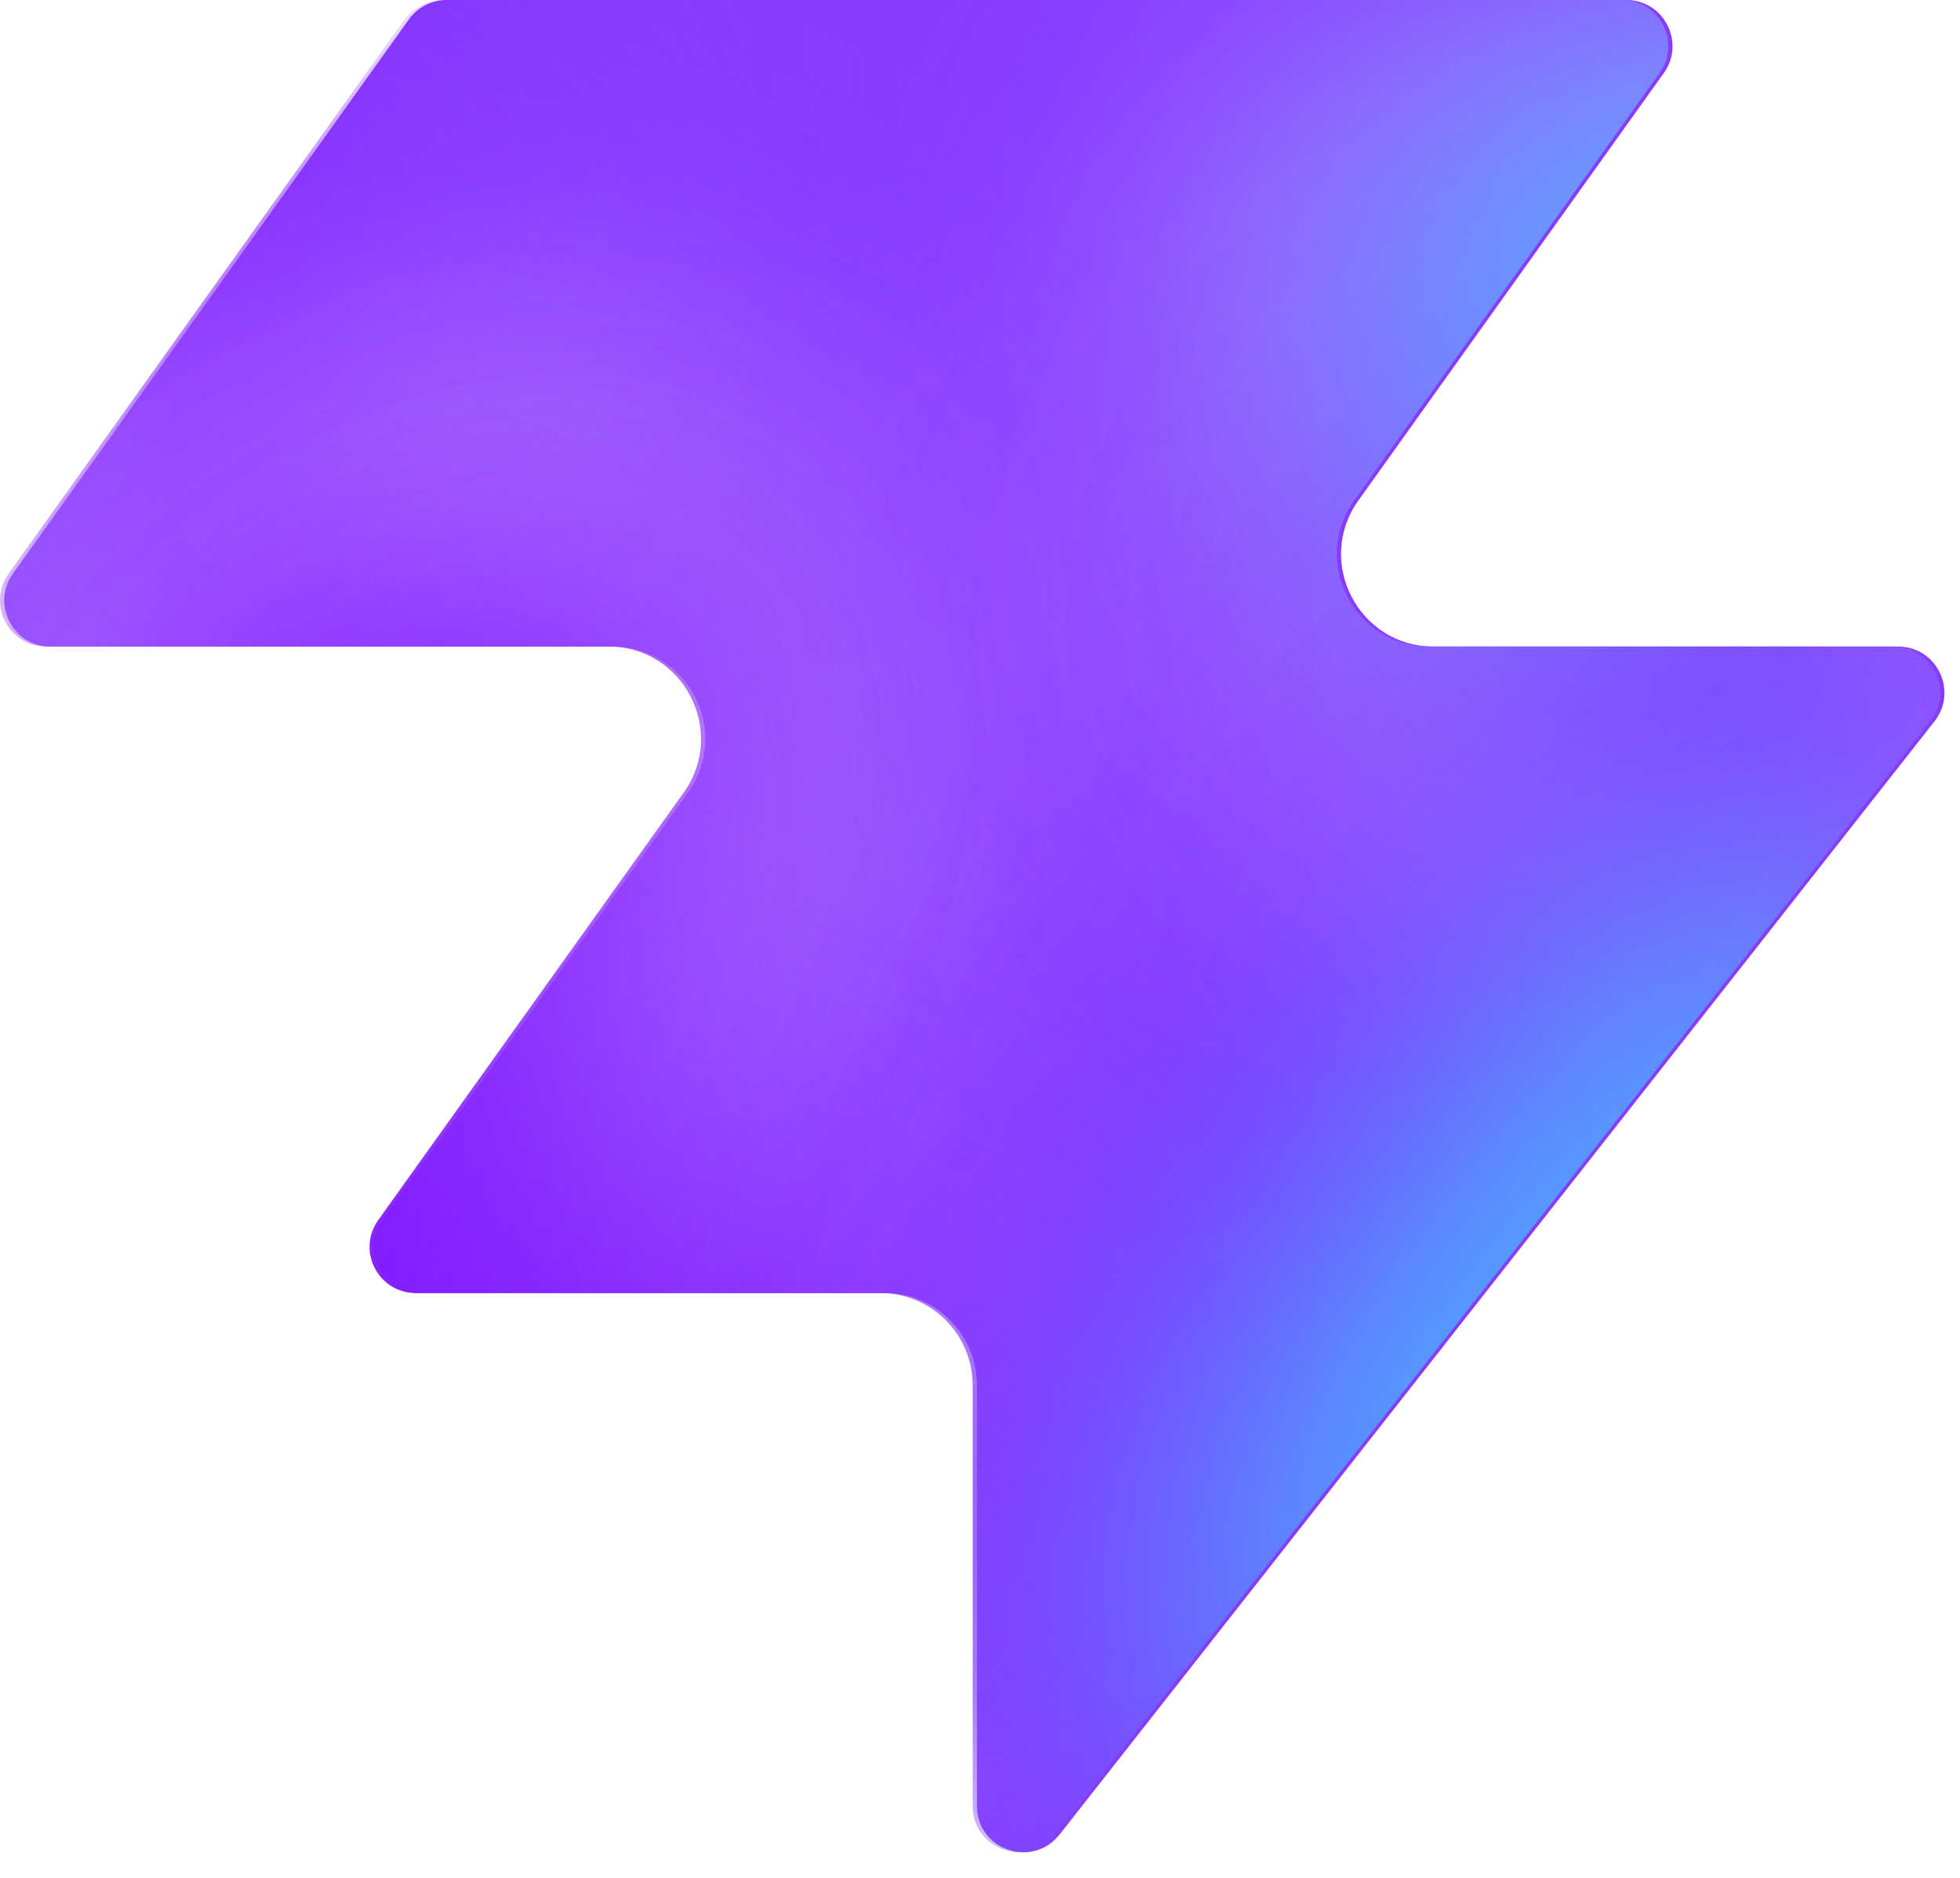
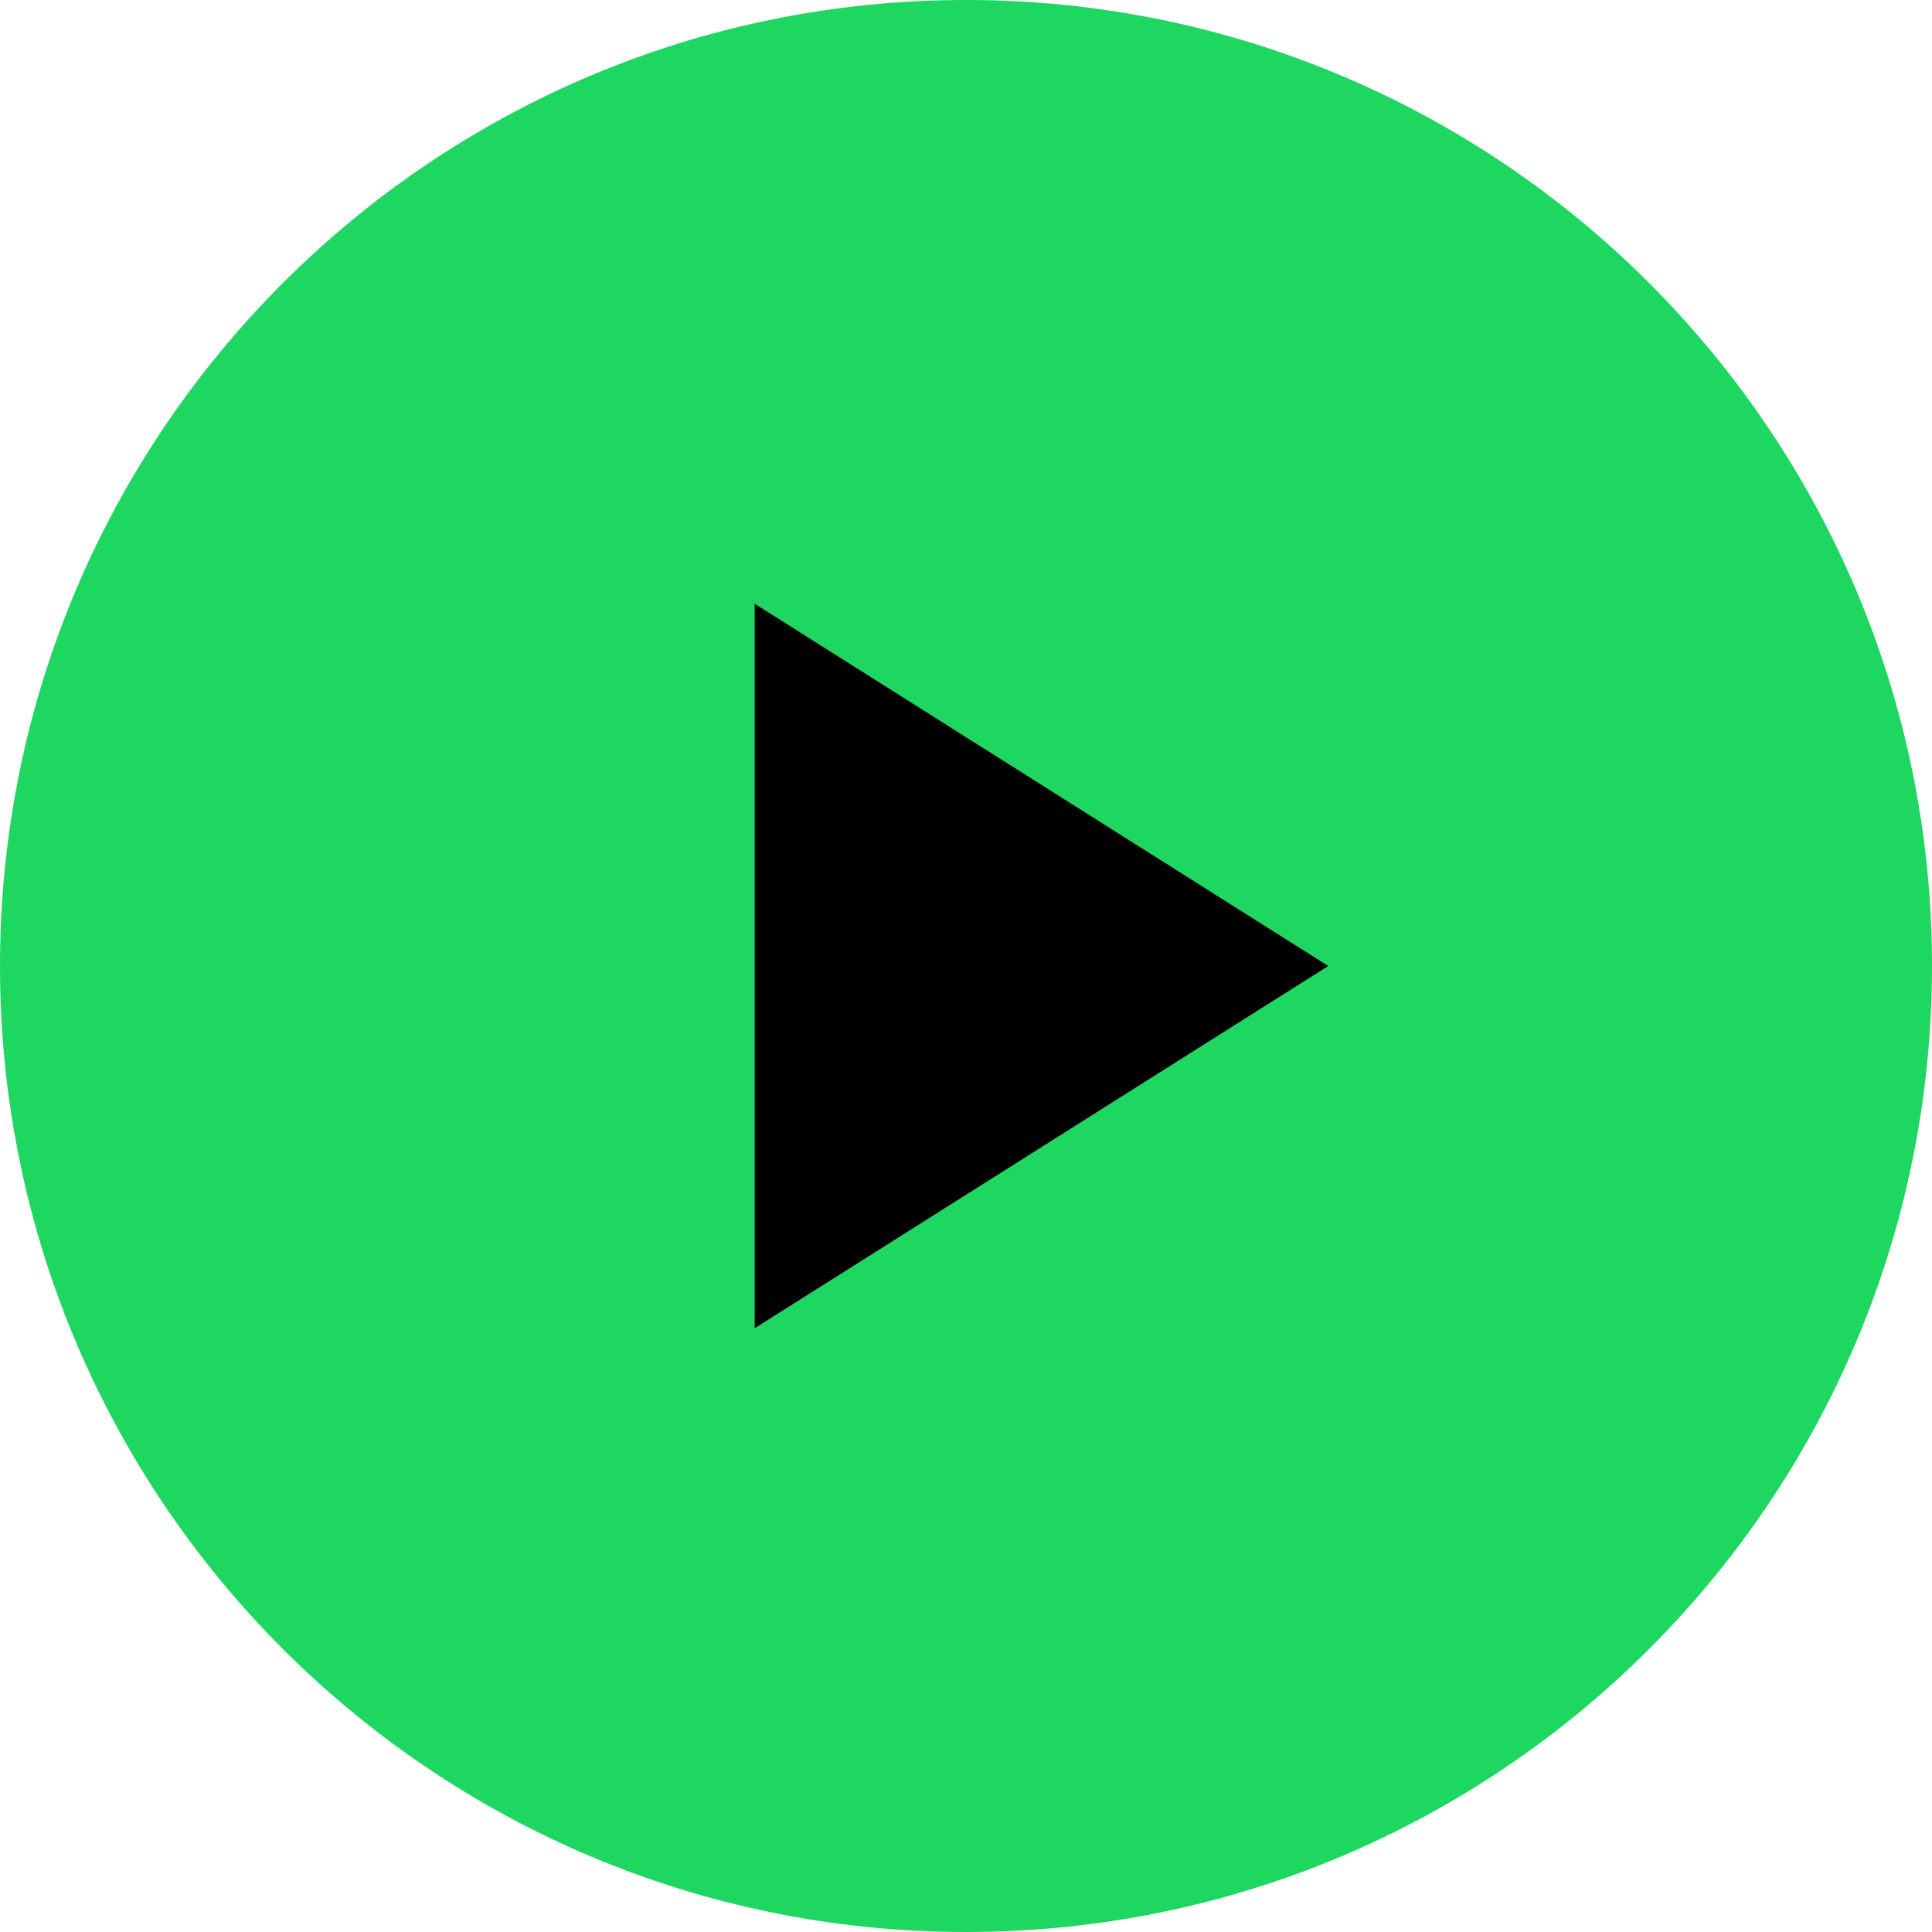
- <svg xmlns="http://www.w3.org/2000/svg" width="48" height="46" fill="none" viewBox="0 0 48 46">
-   <path fill="#863bff" d="M25.946 44.938c-.664.845-2.021.375-2.021-.698V33.937a2.26 2.26 0 0 0-2.262-2.262H10.287c-.92 0-1.456-1.04-.92-1.788l7.48-10.471c1.07-1.497 0-3.578-1.842-3.578H1.237c-.92 0-1.456-1.04-.92-1.788L10.013.474c.214-.297.556-.474.92-.474h28.894c.92 0 1.456 1.04.92 1.788l-7.48 10.471c-1.07 1.498 0 3.579 1.842 3.579h11.377c.943 0 1.473 1.088.89 1.83L25.947 44.94z" style="fill:#863bff;fill:color(display-p3 .525 .23 1);fill-opacity:1" />
-   <mask id="a" width="48" height="46" x="0" y="0" maskUnits="userSpaceOnUse" style="mask-type:alpha">
-     <path fill="#000" d="M25.842 44.938c-.664.844-2.021.375-2.021-.698V33.937a2.26 2.26 0 0 0-2.262-2.262H10.183c-.92 0-1.456-1.04-.92-1.788l7.48-10.471c1.07-1.498 0-3.579-1.842-3.579H1.133c-.92 0-1.456-1.04-.92-1.787L9.91.473c.214-.297.556-.474.92-.474h28.894c.92 0 1.456 1.04.92 1.788l-7.48 10.471c-1.07 1.498 0 3.578 1.842 3.578h11.377c.943 0 1.473 1.088.89 1.832L25.843 44.94z" style="fill:#000;fill-opacity:1" />
-   </mask>
-   <g mask="url(#a)">
-     <g filter="url(#b)">
-       <ellipse cx="5.508" cy="14.704" fill="#ede6ff" rx="5.508" ry="14.704" style="fill:#ede6ff;fill:color(display-p3 .927 .903 1);fill-opacity:1" transform="matrix(.00324 1 1 -.00324 -4.47 31.516)" />
-     </g>
-     <g filter="url(#c)">
-       <ellipse cx="10.399" cy="29.851" fill="#ede6ff" rx="10.399" ry="29.851" style="fill:#ede6ff;fill:color(display-p3 .927 .903 1);fill-opacity:1" transform="matrix(.00324 1 1 -.00324 -39.328 7.883)" />
-     </g>
-     <g filter="url(#d)">
-       <ellipse cx="5.508" cy="30.487" fill="#7e14ff" rx="5.508" ry="30.487" style="fill:#7e14ff;fill:color(display-p3 .492 .077 1);fill-opacity:1" transform="rotate(89.814 -25.913 -14.639)scale(1 -1)" />
-     </g>
-     <g filter="url(#e)">
-       <ellipse cx="5.508" cy="30.599" fill="#7e14ff" rx="5.508" ry="30.599" style="fill:#7e14ff;fill:color(display-p3 .492 .077 1);fill-opacity:1" transform="rotate(89.814 -32.644 -3.334)scale(1 -1)" />
-     </g>
-     <g filter="url(#f)">
-       <ellipse cx="5.508" cy="30.599" fill="#7e14ff" rx="5.508" ry="30.599" style="fill:#7e14ff;fill:color(display-p3 .492 .077 1);fill-opacity:1" transform="matrix(.00324 1 1 -.00324 -34.34 30.47)" />
-     </g>
-     <g filter="url(#g)">
-       <ellipse cx="14.072" cy="22.078" fill="#ede6ff" rx="14.072" ry="22.078" style="fill:#ede6ff;fill:color(display-p3 .927 .903 1);fill-opacity:1" transform="rotate(93.35 24.506 48.493)scale(-1 1)" />
-     </g>
-     <g filter="url(#h)">
-       <ellipse cx="3.47" cy="21.501" fill="#7e14ff" rx="3.47" ry="21.501" style="fill:#7e14ff;fill:color(display-p3 .492 .077 1);fill-opacity:1" transform="rotate(89.009 28.708 47.59)scale(-1 1)" />
-     </g>
-     <g filter="url(#i)">
-       <ellipse cx="3.47" cy="21.501" fill="#7e14ff" rx="3.47" ry="21.501" style="fill:#7e14ff;fill:color(display-p3 .492 .077 1);fill-opacity:1" transform="rotate(89.009 28.708 47.59)scale(-1 1)" />
-     </g>
-     <g filter="url(#j)">
-       <ellipse cx=".387" cy="8.972" fill="#7e14ff" rx="4.407" ry="29.108" style="fill:#7e14ff;fill:color(display-p3 .492 .077 1);fill-opacity:1" transform="rotate(39.51 .387 8.972)" />
-     </g>
-     <g filter="url(#k)">
-       <ellipse cx="47.523" cy="-6.092" fill="#7e14ff" rx="4.407" ry="29.108" style="fill:#7e14ff;fill:color(display-p3 .492 .077 1);fill-opacity:1" transform="rotate(37.892 47.523 -6.092)" />
-     </g>
-     <g filter="url(#l)">
-       <ellipse cx="41.412" cy="6.333" fill="#47bfff" rx="5.971" ry="9.665" style="fill:#47bfff;fill:color(display-p3 .28 .748 1);fill-opacity:1" transform="rotate(37.892 41.412 6.333)" />
-     </g>
-     <g filter="url(#m)">
-       <ellipse cx="-1.879" cy="38.332" fill="#7e14ff" rx="4.407" ry="29.108" style="fill:#7e14ff;fill:color(display-p3 .492 .077 1);fill-opacity:1" transform="rotate(37.892 -1.88 38.332)" />
-     </g>
-     <g filter="url(#n)">
-       <ellipse cx="-1.879" cy="38.332" fill="#7e14ff" rx="4.407" ry="29.108" style="fill:#7e14ff;fill:color(display-p3 .492 .077 1);fill-opacity:1" transform="rotate(37.892 -1.88 38.332)" />
-     </g>
-     <g filter="url(#o)">
-       <ellipse cx="35.651" cy="29.907" fill="#7e14ff" rx="4.407" ry="29.108" style="fill:#7e14ff;fill:color(display-p3 .492 .077 1);fill-opacity:1" transform="rotate(37.892 35.651 29.907)" />
-     </g>
-     <g filter="url(#p)">
-       <ellipse cx="38.418" cy="32.4" fill="#47bfff" rx="5.971" ry="15.297" style="fill:#47bfff;fill:color(display-p3 .28 .748 1);fill-opacity:1" transform="rotate(37.892 38.418 32.4)" />
-     </g>
-   </g>
-   <defs>
-     <filter id="b" width="60.045" height="41.654" x="-19.77" y="16.149" color-interpolation-filters="sRGB" filterUnits="userSpaceOnUse">
-       <feFlood flood-opacity="0" result="BackgroundImageFix" />
-       <feBlend in="SourceGraphic" in2="BackgroundImageFix" result="shape" />
-       <feGaussianBlur result="effect1_foregroundBlur_2002_17158" stdDeviation="7.659" />
-     </filter>
-     <filter id="c" width="90.34" height="51.437" x="-54.613" y="-7.533" color-interpolation-filters="sRGB" filterUnits="userSpaceOnUse">
-       <feFlood flood-opacity="0" result="BackgroundImageFix" />
-       <feBlend in="SourceGraphic" in2="BackgroundImageFix" result="shape" />
-       <feGaussianBlur result="effect1_foregroundBlur_2002_17158" stdDeviation="7.659" />
-     </filter>
-     <filter id="d" width="79.355" height="29.4" x="-49.64" y="2.03" color-interpolation-filters="sRGB" filterUnits="userSpaceOnUse">
-       <feFlood flood-opacity="0" result="BackgroundImageFix" />
-       <feBlend in="SourceGraphic" in2="BackgroundImageFix" result="shape" />
-       <feGaussianBlur result="effect1_foregroundBlur_2002_17158" stdDeviation="4.596" />
-     </filter>
-     <filter id="e" width="79.579" height="29.4" x="-45.045" y="20.029" color-interpolation-filters="sRGB" filterUnits="userSpaceOnUse">
-       <feFlood flood-opacity="0" result="BackgroundImageFix" />
-       <feBlend in="SourceGraphic" in2="BackgroundImageFix" result="shape" />
-       <feGaussianBlur result="effect1_foregroundBlur_2002_17158" stdDeviation="4.596" />
-     </filter>
-     <filter id="f" width="79.579" height="29.4" x="-43.513" y="21.178" color-interpolation-filters="sRGB" filterUnits="userSpaceOnUse">
-       <feFlood flood-opacity="0" result="BackgroundImageFix" />
-       <feBlend in="SourceGraphic" in2="BackgroundImageFix" result="shape" />
-       <feGaussianBlur result="effect1_foregroundBlur_2002_17158" stdDeviation="4.596" />
-     </filter>
-     <filter id="g" width="74.749" height="58.852" x="15.756" y="-17.901" color-interpolation-filters="sRGB" filterUnits="userSpaceOnUse">
-       <feFlood flood-opacity="0" result="BackgroundImageFix" />
-       <feBlend in="SourceGraphic" in2="BackgroundImageFix" result="shape" />
-       <feGaussianBlur result="effect1_foregroundBlur_2002_17158" stdDeviation="7.659" />
-     </filter>
-     <filter id="h" width="61.377" height="25.362" x="23.548" y="2.284" color-interpolation-filters="sRGB" filterUnits="userSpaceOnUse">
-       <feFlood flood-opacity="0" result="BackgroundImageFix" />
-       <feBlend in="SourceGraphic" in2="BackgroundImageFix" result="shape" />
-       <feGaussianBlur result="effect1_foregroundBlur_2002_17158" stdDeviation="4.596" />
-     </filter>
-     <filter id="i" width="61.377" height="25.362" x="23.548" y="2.284" color-interpolation-filters="sRGB" filterUnits="userSpaceOnUse">
-       <feFlood flood-opacity="0" result="BackgroundImageFix" />
-       <feBlend in="SourceGraphic" in2="BackgroundImageFix" result="shape" />
-       <feGaussianBlur result="effect1_foregroundBlur_2002_17158" stdDeviation="4.596" />
-     </filter>
-     <filter id="j" width="56.045" height="63.649" x="-27.636" y="-22.853" color-interpolation-filters="sRGB" filterUnits="userSpaceOnUse">
-       <feFlood flood-opacity="0" result="BackgroundImageFix" />
-       <feBlend in="SourceGraphic" in2="BackgroundImageFix" result="shape" />
-       <feGaussianBlur result="effect1_foregroundBlur_2002_17158" stdDeviation="4.596" />
-     </filter>
-     <filter id="k" width="54.814" height="64.646" x="20.116" y="-38.415" color-interpolation-filters="sRGB" filterUnits="userSpaceOnUse">
-       <feFlood flood-opacity="0" result="BackgroundImageFix" />
-       <feBlend in="SourceGraphic" in2="BackgroundImageFix" result="shape" />
-       <feGaussianBlur result="effect1_foregroundBlur_2002_17158" stdDeviation="4.596" />
-     </filter>
-     <filter id="l" width="33.541" height="35.313" x="24.641" y="-11.323" color-interpolation-filters="sRGB" filterUnits="userSpaceOnUse">
-       <feFlood flood-opacity="0" result="BackgroundImageFix" />
-       <feBlend in="SourceGraphic" in2="BackgroundImageFix" result="shape" />
-       <feGaussianBlur result="effect1_foregroundBlur_2002_17158" stdDeviation="4.596" />
-     </filter>
-     <filter id="m" width="54.814" height="64.646" x="-29.286" y="6.009" color-interpolation-filters="sRGB" filterUnits="userSpaceOnUse">
-       <feFlood flood-opacity="0" result="BackgroundImageFix" />
-       <feBlend in="SourceGraphic" in2="BackgroundImageFix" result="shape" />
-       <feGaussianBlur result="effect1_foregroundBlur_2002_17158" stdDeviation="4.596" />
-     </filter>
-     <filter id="n" width="54.814" height="64.646" x="-29.286" y="6.009" color-interpolation-filters="sRGB" filterUnits="userSpaceOnUse">
-       <feFlood flood-opacity="0" result="BackgroundImageFix" />
-       <feBlend in="SourceGraphic" in2="BackgroundImageFix" result="shape" />
-       <feGaussianBlur result="effect1_foregroundBlur_2002_17158" stdDeviation="4.596" />
-     </filter>
-     <filter id="o" width="54.814" height="64.646" x="8.244" y="-2.416" color-interpolation-filters="sRGB" filterUnits="userSpaceOnUse">
-       <feFlood flood-opacity="0" result="BackgroundImageFix" />
-       <feBlend in="SourceGraphic" in2="BackgroundImageFix" result="shape" />
-       <feGaussianBlur result="effect1_foregroundBlur_2002_17158" stdDeviation="4.596" />
-     </filter>
-     <filter id="p" width="39.409" height="43.623" x="18.713" y="10.588" color-interpolation-filters="sRGB" filterUnits="userSpaceOnUse">
-       <feFlood flood-opacity="0" result="BackgroundImageFix" />
-       <feBlend in="SourceGraphic" in2="BackgroundImageFix" result="shape" />
-       <feGaussianBlur result="effect1_foregroundBlur_2002_17158" stdDeviation="4.596" />
-     </filter>
-   </defs>
+ <svg xmlns="http://www.w3.org/2000/svg" viewBox="0 0 64 64">
+   <circle cx="32" cy="32" r="32" fill="#1ed760" />
+   <path d="M25 20v24l19-12z" fill="#000" />
</svg>
